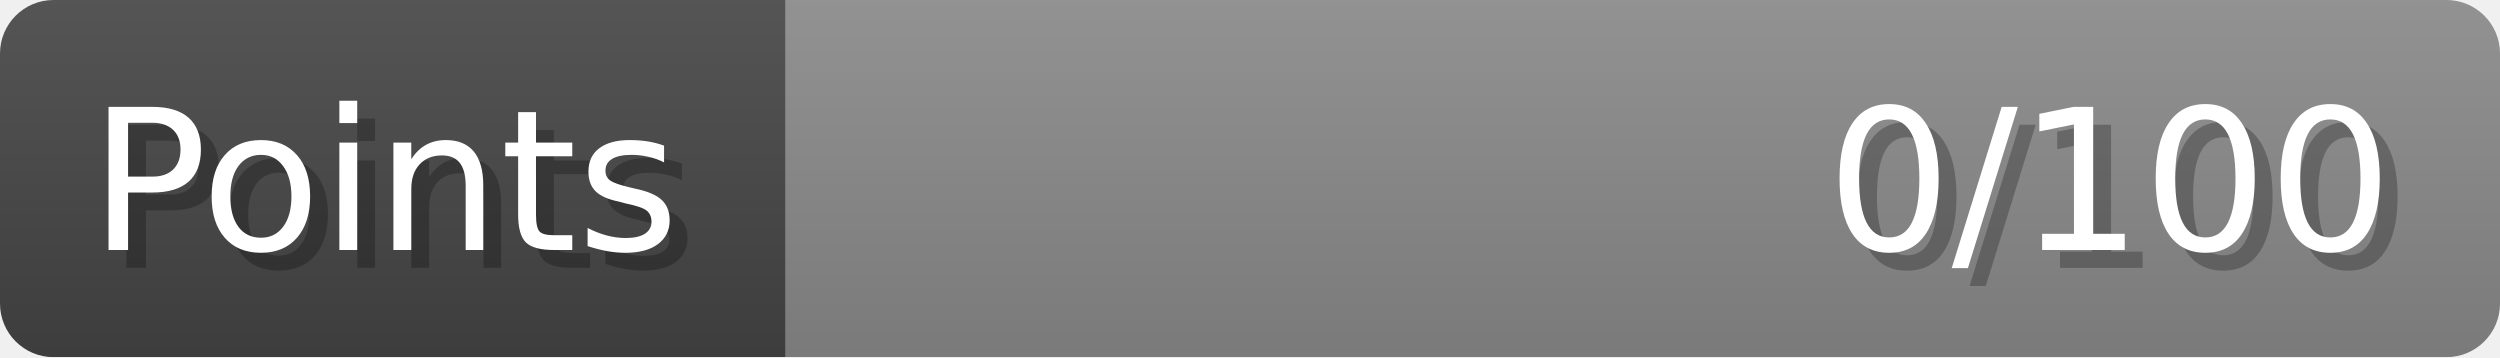
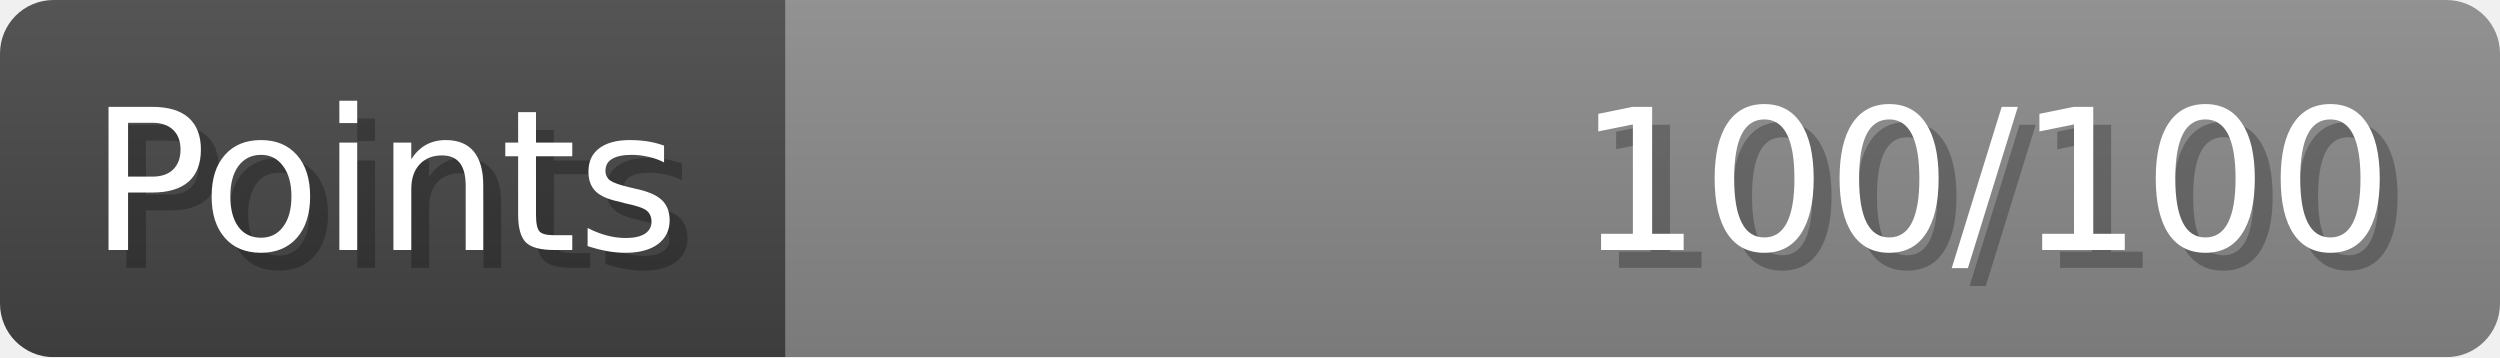
- <svg xmlns="http://www.w3.org/2000/svg" width="140px" height="20px" role="img" aria-label="Points: 0/100">
+ <svg xmlns="http://www.w3.org/2000/svg" width="140px" height="20px" role="img" aria-label="Points: 100/100">
  <linearGradient id="a" x2="0" y2="100%">
    <stop offset="0" stop-opacity=".1" stop-color="#EEE" />
    <stop offset="1" stop-opacity=".1" />
  </linearGradient>
  <mask id="m">
    <rect width="100%" height="100%" rx="3" fill="#FFF" />
  </mask>
  <g mask="url(#m)">
    <rect x="0" y="0" width="44" height="20" fill="#444" />
    <svg x="44" y="0" width="96" height="20">
      <rect width="100%" height="100%" fill="#888888" />
      <rect width="0%" height="100%" fill="#33CC11" transform="">
-         <animate attributeName="width" begin="0.5s" dur="600ms" from="0%" to="0%" repeatCount="1" fill="freeze" calcMode="spline" keyTimes="0; 1" keySplines="0.3, 0.61, 0.355, 1" />
+         <animate attributeName="width" begin="0.5s" dur="600ms" from="0%" to="100%" repeatCount="1" fill="freeze" calcMode="spline" keyTimes="0; 1" keySplines="0.3, 0.61, 0.355, 1" />
      </rect>
    </svg>
    <rect width="140" height="20" fill="url(#a)" />
  </g>
  <g aria-hidden="true" font-size="11" font-family="Verdana, DejaVu Sans, sans-serif" fill="#FFFFFF">
    <text x="6" y="15" fill="#000" opacity="0.25">Points</text>
    <text x="5" y="14">Points</text>
-     <text x="135" y="15" fill="#000" opacity="0.25" text-anchor="end">0/100</text>
-     <text x="134" y="14" text-anchor="end">0/100</text>
+     <text x="135" y="15" fill="#000" opacity="0.25" text-anchor="end">100/100</text>
+     <text x="134" y="14" text-anchor="end">100/100</text>
  </g>
</svg>
